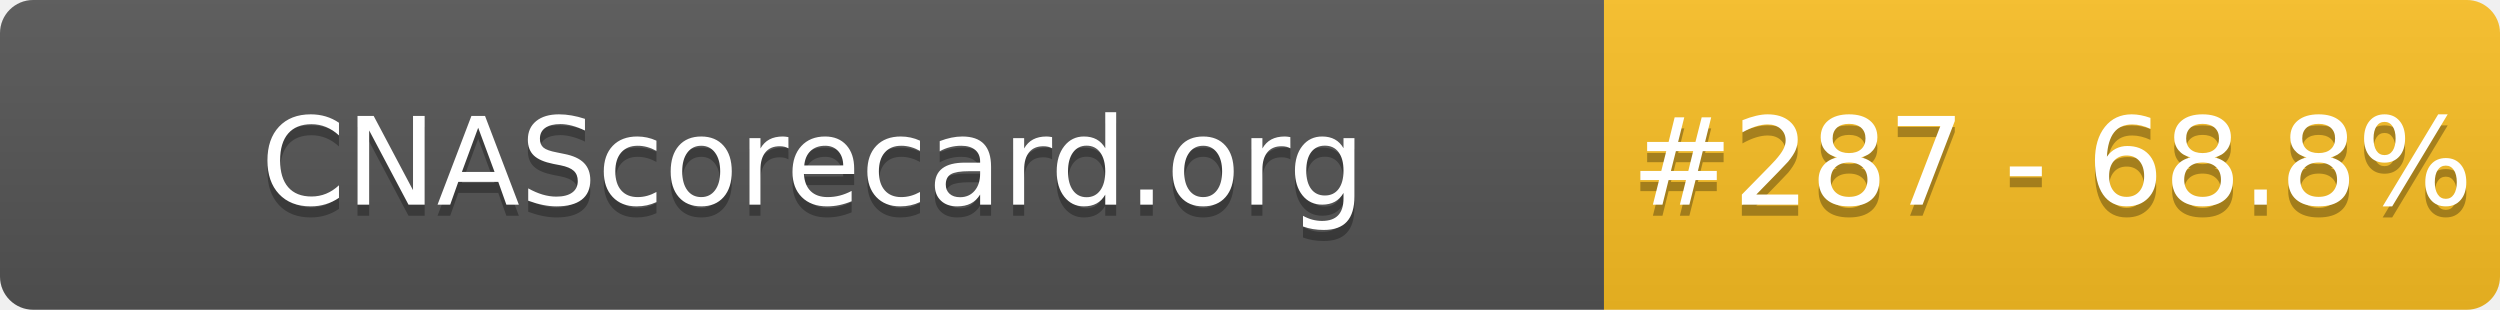
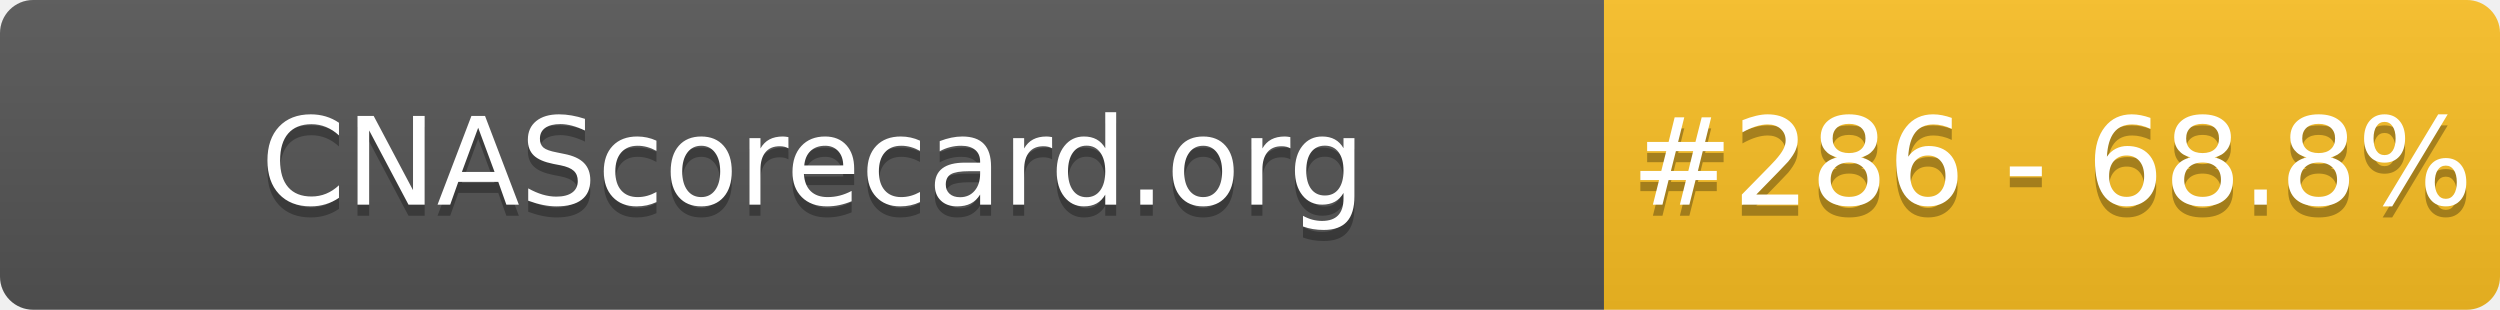
- <svg xmlns="http://www.w3.org/2000/svg" width="226" height="28" role="img" aria-label="CNAScorecard.org: #287 - 68.8%">
+ <svg xmlns="http://www.w3.org/2000/svg" width="226" height="28" role="img" aria-label="CNAScorecard.org: #286 - 68.8%">
  <linearGradient id="s" x2="0" y2="100%">
    <stop offset="0" stop-color="#bbb" stop-opacity=".1" />
    <stop offset="1" stop-opacity=".1" />
  </linearGradient>
  <clipPath id="r">
    <rect width="226" height="28" rx="3" fill="#fff" />
  </clipPath>
  <g clip-path="url(#r)">
    <rect width="145" height="28" fill="#555" />
    <rect x="145" width="81" height="28" fill="#FBBF24" />
    <rect width="226" height="28" fill="url(#s)" />
  </g>
  <g fill="#fff" text-anchor="middle" font-family="Verdana,Geneva,DejaVu Sans,sans-serif" text-rendering="geometricPrecision" font-size="110">
    <text aria-hidden="true" x="735" y="195" fill="#010101" fill-opacity=".3" transform="scale(.1)" textLength="1350">CNAScorecard.org</text>
    <text x="735" y="185" transform="scale(.1)" fill="#fff" textLength="1350">CNAScorecard.org</text>
-     <text aria-hidden="true" x="1855" y="195" fill="#010101" fill-opacity=".3" transform="scale(.1)" textLength="660">#287 - 68.8%</text>
-     <text x="1855" y="185" transform="scale(.1)" fill="#fff" textLength="660">#287 - 68.8%</text>
+     <text aria-hidden="true" x="1855" y="195" fill="#010101" fill-opacity=".3" transform="scale(.1)" textLength="660">#286 - 68.8%</text>
+     <text x="1855" y="185" transform="scale(.1)" fill="#fff" textLength="660">#286 - 68.8%</text>
  </g>
</svg>
